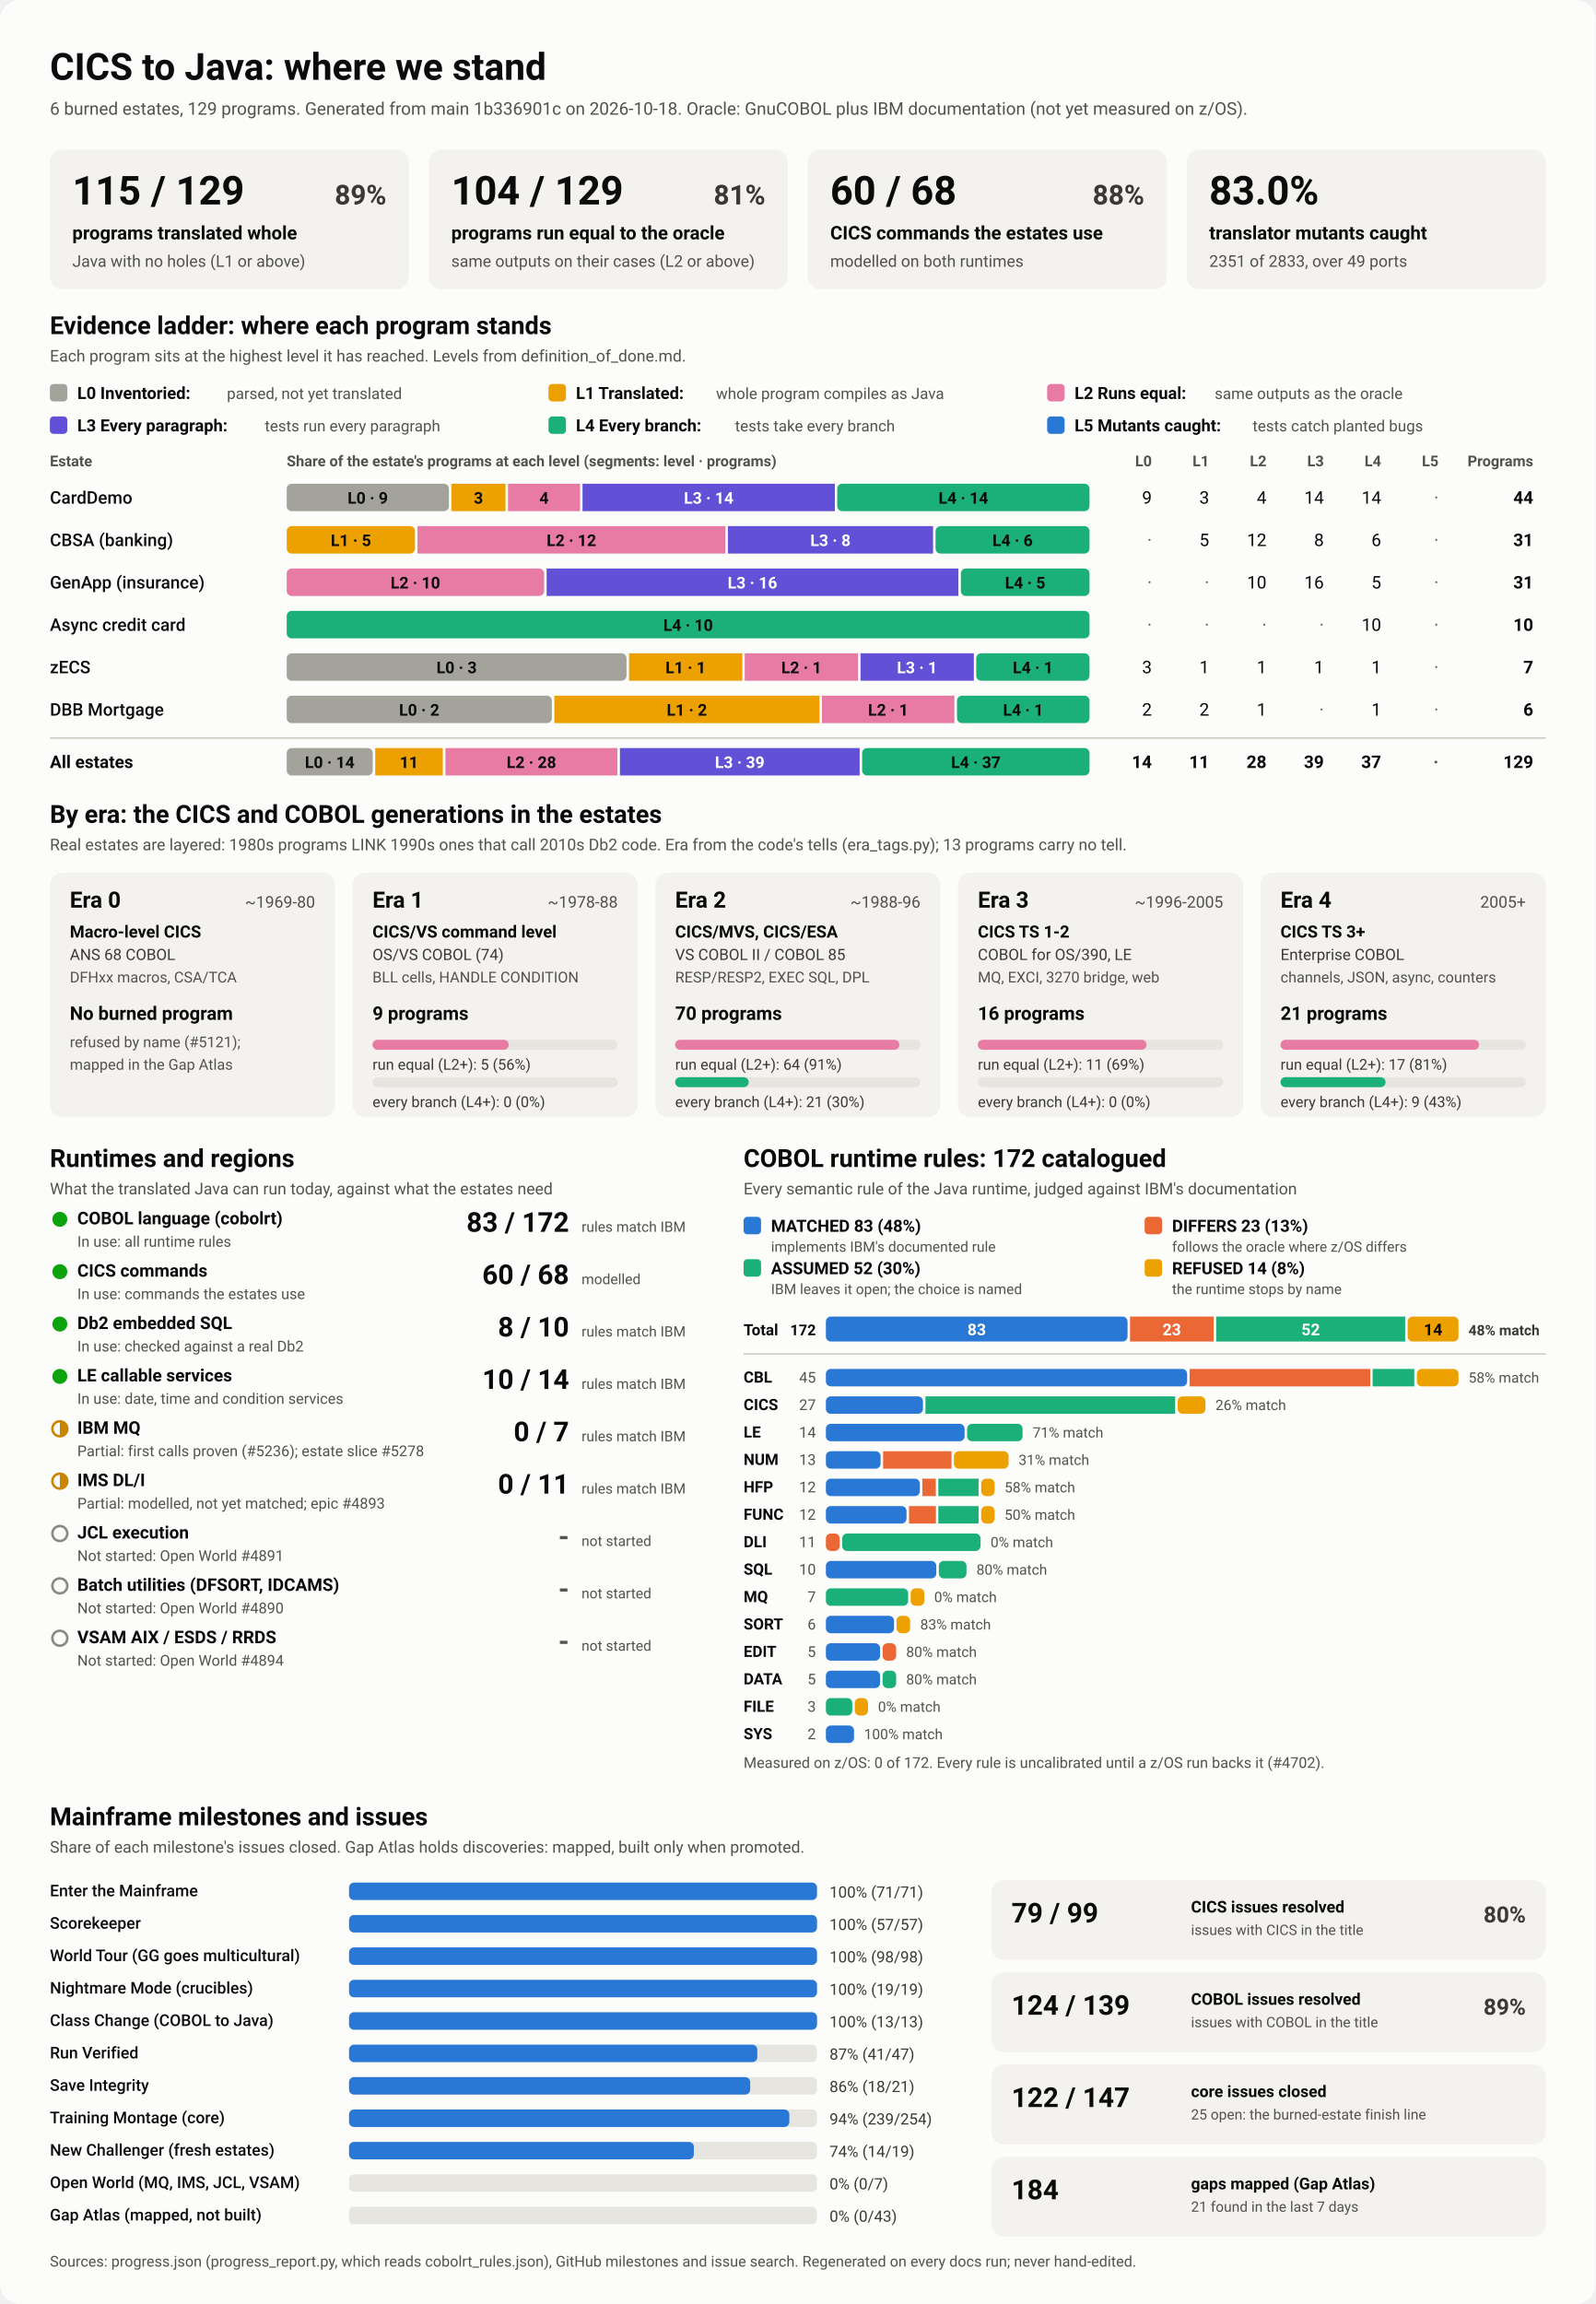
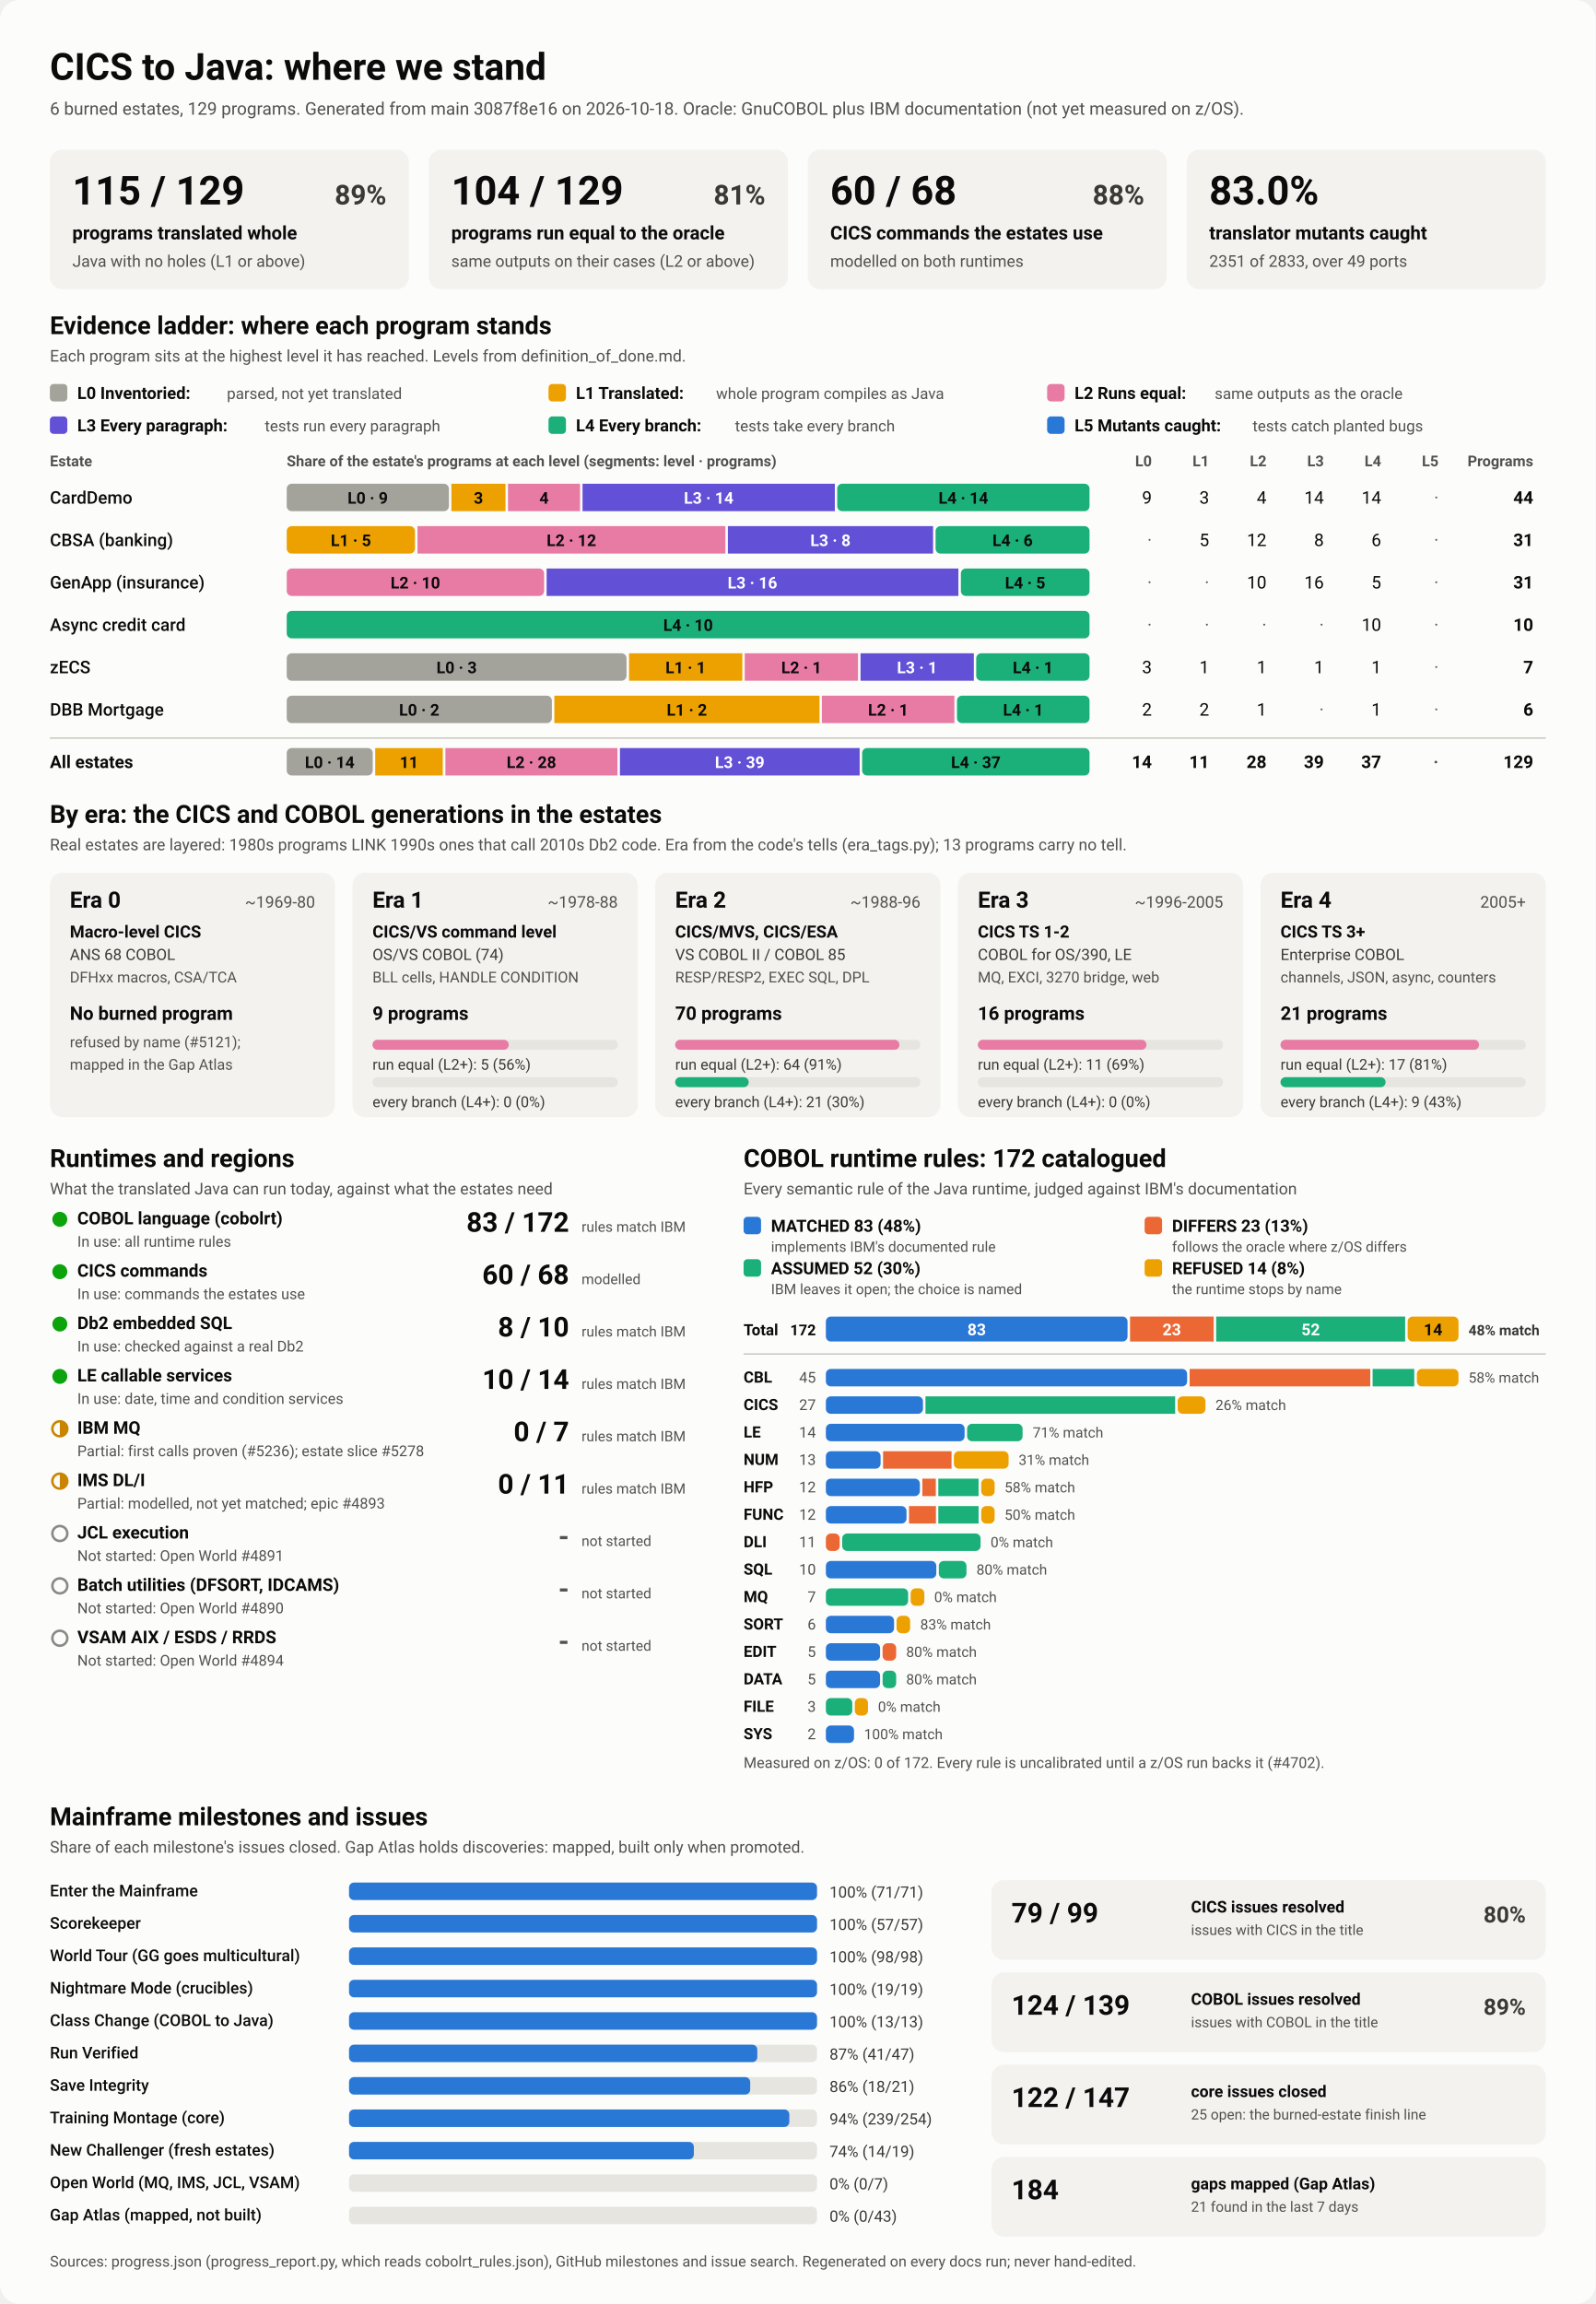
<svg xmlns="http://www.w3.org/2000/svg" viewBox="0 0 1280 1848" width="1280" height="1848" role="img" aria-labelledby="ttl">
  <style>
    svg { font-family: system-ui, -apple-system, 'Segoe UI', Roboto, Helvetica, Arial, sans-serif; }
    .bg { fill: #fcfcfb; }
    .card { fill: #f3f2ef; }
    .track { fill: #e6e5e0; }
    .rule { stroke: #c3c2b7; stroke-width: 1; }
    .t1 { fill: #0b0b0b; } .t2 { fill: #3a3936; } .t3 { fill: #52514e; }
    .on-dark { fill: #ffffff; } .on-light { fill: #0b0b0b; }
    .lv0 { fill: #a3a29b; } .lv1 { fill: #eda100; } .lv2 { fill: #e87ba4; } .lv3 { fill: #6250d6; } .lv4 { fill: #1baf7a; } .lv5 { fill: #2a78d6; } 
    .s0 { fill: #2a78d6; } .s1 { fill: #eb6834; } .s2 { fill: #1baf7a; } .s3 { fill: #eda100; } 
    .prog { fill: #2a78d6; }
    .st-good { fill: #0ca30c; } .st-warn { fill: none; stroke: #c98500; stroke-width: 2; }
    .st-warn-fill { fill: #c98500; } .st-none { fill: none; stroke: #8a8984; stroke-width: 2; }
    @media (prefers-color-scheme: dark) {
      .bg { fill: #1a1a19; } .card { fill: #242422; } .track { fill: #383835; } .rule { stroke: #52514e; }
      .t1 { fill: #f0efec; } .t2 { fill: #dddcd6; } .t3 { fill: #c3c2b7; }
      .on-light { fill: #0b0b0b; } .prog { fill: #3987e5; }
      .lv0 { fill: #6b6a64; } .lv1 { fill: #c98500; } .lv2 { fill: #d55181; } .lv3 { fill: #9085e9; } .lv4 { fill: #199e70; } .lv5 { fill: #3987e5; } 
      .s0 { fill: #3987e5; } .s1 { fill: #d95926; } .s2 { fill: #199e70; } .s3 { fill: #c98500; } 
    }
  </style>
  <rect class="bg" width="1280" height="1848" rx="16" />
  <text x="40.0" y="64.0" class="t1" font-size="30" font-weight="700" text-anchor="start">CICS to Java: where we stand</text>
-   <text x="40.0" y="92.0" class="t3" font-size="14" font-weight="400" text-anchor="start">6 burned estates, 129 programs. Generated from main 1b336901c on 2026-10-18. Oracle: GnuCOBOL plus IBM documentation (not yet measured on z/OS).</text>
+   <text x="40.0" y="92.0" class="t3" font-size="14" font-weight="400" text-anchor="start">6 burned estates, 129 programs. Generated from main 3087f8e16 on 2026-10-18. Oracle: GnuCOBOL plus IBM documentation (not yet measured on z/OS).</text>
  <rect x="40.0" y="120.0" width="288.0" height="112.0" rx="10" class="card" />
  <text x="58.0" y="164.0" class="t1" font-size="32" font-weight="700" text-anchor="start">115 / 129</text>
  <text x="310.0" y="164.0" class="t2" font-size="22" font-weight="600" text-anchor="end">89%</text>
  <text x="58.0" y="192.0" class="t1" font-size="15" font-weight="600" text-anchor="start">programs translated whole</text>
  <text x="58.0" y="214.0" class="t3" font-size="13" font-weight="400" text-anchor="start">Java with no holes (L1 or above)</text>
  <rect x="344.0" y="120.0" width="288.0" height="112.0" rx="10" class="card" />
  <text x="362.0" y="164.0" class="t1" font-size="32" font-weight="700" text-anchor="start">104 / 129</text>
  <text x="614.0" y="164.0" class="t2" font-size="22" font-weight="600" text-anchor="end">81%</text>
  <text x="362.0" y="192.0" class="t1" font-size="15" font-weight="600" text-anchor="start">programs run equal to the oracle</text>
  <text x="362.0" y="214.0" class="t3" font-size="13" font-weight="400" text-anchor="start">same outputs on their cases (L2 or above)</text>
  <rect x="648.0" y="120.0" width="288.0" height="112.0" rx="10" class="card" />
  <text x="666.0" y="164.0" class="t1" font-size="32" font-weight="700" text-anchor="start">60 / 68</text>
  <text x="918.0" y="164.0" class="t2" font-size="22" font-weight="600" text-anchor="end">88%</text>
  <text x="666.0" y="192.0" class="t1" font-size="15" font-weight="600" text-anchor="start">CICS commands the estates use</text>
  <text x="666.0" y="214.0" class="t3" font-size="13" font-weight="400" text-anchor="start">modelled on both runtimes</text>
  <rect x="952.0" y="120.0" width="288.0" height="112.0" rx="10" class="card" />
  <text x="970.0" y="164.0" class="t1" font-size="32" font-weight="700" text-anchor="start">83.0%</text>
  <text x="970.0" y="192.0" class="t1" font-size="15" font-weight="600" text-anchor="start">translator mutants caught</text>
  <text x="970.0" y="214.0" class="t3" font-size="13" font-weight="400" text-anchor="start">2351 of 2833, over 49 ports</text>
  <text x="40.0" y="268.0" class="t1" font-size="20" font-weight="700" text-anchor="start">Evidence ladder: where each program stands</text>
  <text x="40.0" y="290.0" class="t3" font-size="13" font-weight="400" text-anchor="start">Each program sits at the highest level it has reached. Levels from definition_of_done.md.</text>
  <rect x="40.0" y="308.0" width="14.0" height="14.0" rx="3" class="lv0" />
  <text x="62.0" y="320.0" class="t1" font-size="13.5" font-weight="600" text-anchor="start">L0 Inventoried:</text>
  <text x="182.0" y="320.0" class="t3" font-size="12.5" font-weight="400" text-anchor="start">parsed, not yet translated</text>
  <rect x="440.0" y="308.0" width="14.0" height="14.0" rx="3" class="lv1" />
  <text x="462.0" y="320.0" class="t1" font-size="13.5" font-weight="600" text-anchor="start">L1 Translated:</text>
  <text x="574.4" y="320.0" class="t3" font-size="12.5" font-weight="400" text-anchor="start">whole program compiles as Java</text>
  <rect x="840.0" y="308.0" width="14.0" height="14.0" rx="3" class="lv2" />
  <text x="862.0" y="320.0" class="t1" font-size="13.5" font-weight="600" text-anchor="start">L2 Runs equal:</text>
  <text x="974.4" y="320.0" class="t3" font-size="12.5" font-weight="400" text-anchor="start">same outputs as the oracle</text>
  <rect x="40.0" y="334.0" width="14.0" height="14.0" rx="3" class="lv3" />
  <text x="62.0" y="346.0" class="t1" font-size="13.5" font-weight="600" text-anchor="start">L3 Every paragraph:</text>
  <text x="212.4" y="346.0" class="t3" font-size="12.5" font-weight="400" text-anchor="start">tests run every paragraph</text>
  <rect x="440.0" y="334.0" width="14.0" height="14.0" rx="3" class="lv4" />
  <text x="462.0" y="346.0" class="t1" font-size="13.5" font-weight="600" text-anchor="start">L4 Every branch:</text>
  <text x="589.6" y="346.0" class="t3" font-size="12.5" font-weight="400" text-anchor="start">tests take every branch</text>
  <rect x="840.0" y="334.0" width="14.0" height="14.0" rx="3" class="lv5" />
  <text x="862.0" y="346.0" class="t1" font-size="13.5" font-weight="600" text-anchor="start">L5 Mutants caught:</text>
  <text x="1004.8" y="346.0" class="t3" font-size="12.5" font-weight="400" text-anchor="start">tests catch planted bugs</text>
  <text x="40.0" y="374.0" class="t3" font-size="12" font-weight="600" text-anchor="start">Estate</text>
  <text x="230.0" y="374.0" class="t3" font-size="12" font-weight="600" text-anchor="start">Share of the estate's programs at each level (segments: level · programs)</text>
  <text x="924.0" y="374.0" class="t3" font-size="12" font-weight="600" text-anchor="end">L0</text>
  <text x="970.0" y="374.0" class="t3" font-size="12" font-weight="600" text-anchor="end">L1</text>
  <text x="1016.0" y="374.0" class="t3" font-size="12" font-weight="600" text-anchor="end">L2</text>
  <text x="1062.0" y="374.0" class="t3" font-size="12" font-weight="600" text-anchor="end">L3</text>
  <text x="1108.0" y="374.0" class="t3" font-size="12" font-weight="600" text-anchor="end">L4</text>
  <text x="1154.0" y="374.0" class="t3" font-size="12" font-weight="600" text-anchor="end">L5</text>
  <text x="1230.0" y="374.0" class="t3" font-size="12" font-weight="600" text-anchor="end">Programs</text>
  <text x="40.0" y="404.0" class="t1" font-size="14" font-weight="500" text-anchor="start">CardDemo</text>
  <rect x="230.0" y="388.0" width="130.1" height="22.0" rx="4" class="lv0" />
  <text x="295.0" y="404.0" class="on-light" font-size="13" font-weight="600" text-anchor="middle">L0 · 9</text>
  <rect x="362.1" y="388.0" width="43.4" height="22.0" rx="0" class="lv1" />
  <text x="383.8" y="404.0" class="on-light" font-size="13" font-weight="600" text-anchor="middle">3</text>
  <rect x="407.5" y="388.0" width="57.8" height="22.0" rx="0" class="lv2" />
  <text x="436.4" y="404.0" class="on-light" font-size="13" font-weight="600" text-anchor="middle">4</text>
  <rect x="467.3" y="388.0" width="202.4" height="22.0" rx="0" class="lv3" />
  <text x="568.5" y="404.0" class="on-dark" font-size="13" font-weight="600" text-anchor="middle">L3 · 14</text>
  <rect x="671.6" y="388.0" width="202.4" height="22.0" rx="4" class="lv4" />
  <text x="772.8" y="404.0" class="on-light" font-size="13" font-weight="600" text-anchor="middle">L4 · 14</text>
  <text x="924.0" y="404.0" class="t1" font-size="14" font-weight="400" text-anchor="end">9</text>
  <text x="970.0" y="404.0" class="t1" font-size="14" font-weight="400" text-anchor="end">3</text>
  <text x="1016.0" y="404.0" class="t1" font-size="14" font-weight="400" text-anchor="end">4</text>
  <text x="1062.0" y="404.0" class="t1" font-size="14" font-weight="400" text-anchor="end">14</text>
  <text x="1108.0" y="404.0" class="t1" font-size="14" font-weight="400" text-anchor="end">14</text>
  <text x="1154.0" y="404.0" class="t3" font-size="14" font-weight="400" text-anchor="end">·</text>
  <text x="1230.0" y="404.0" class="t1" font-size="14" font-weight="700" text-anchor="end">44</text>
  <text x="40.0" y="438.0" class="t1" font-size="14" font-weight="500" text-anchor="start">CBSA (banking)</text>
  <rect x="230.0" y="422.0" width="102.9" height="22.0" rx="4" class="lv1" />
  <text x="281.5" y="438.0" class="on-light" font-size="13" font-weight="600" text-anchor="middle">L1 · 5</text>
  <rect x="334.9" y="422.0" width="247.0" height="22.0" rx="0" class="lv2" />
  <text x="458.4" y="438.0" class="on-light" font-size="13" font-weight="600" text-anchor="middle">L2 · 12</text>
  <rect x="583.9" y="422.0" width="164.6" height="22.0" rx="0" class="lv3" />
  <text x="666.2" y="438.0" class="on-dark" font-size="13" font-weight="600" text-anchor="middle">L3 · 8</text>
  <rect x="750.5" y="422.0" width="123.5" height="22.0" rx="4" class="lv4" />
  <text x="812.3" y="438.0" class="on-light" font-size="13" font-weight="600" text-anchor="middle">L4 · 6</text>
  <text x="924.0" y="438.0" class="t3" font-size="14" font-weight="400" text-anchor="end">·</text>
  <text x="970.0" y="438.0" class="t1" font-size="14" font-weight="400" text-anchor="end">5</text>
  <text x="1016.0" y="438.0" class="t1" font-size="14" font-weight="400" text-anchor="end">12</text>
  <text x="1062.0" y="438.0" class="t1" font-size="14" font-weight="400" text-anchor="end">8</text>
  <text x="1108.0" y="438.0" class="t1" font-size="14" font-weight="400" text-anchor="end">6</text>
  <text x="1154.0" y="438.0" class="t3" font-size="14" font-weight="400" text-anchor="end">·</text>
  <text x="1230.0" y="438.0" class="t1" font-size="14" font-weight="700" text-anchor="end">31</text>
  <text x="40.0" y="472.0" class="t1" font-size="14" font-weight="500" text-anchor="start">GenApp (insurance)</text>
  <rect x="230.0" y="456.0" width="206.5" height="22.0" rx="4" class="lv2" />
  <text x="333.2" y="472.0" class="on-light" font-size="13" font-weight="600" text-anchor="middle">L2 · 10</text>
  <rect x="438.5" y="456.0" width="330.3" height="22.0" rx="0" class="lv3" />
  <text x="603.6" y="472.0" class="on-dark" font-size="13" font-weight="600" text-anchor="middle">L3 · 16</text>
  <rect x="770.8" y="456.0" width="103.2" height="22.0" rx="4" class="lv4" />
  <text x="822.4" y="472.0" class="on-light" font-size="13" font-weight="600" text-anchor="middle">L4 · 5</text>
  <text x="924.0" y="472.0" class="t3" font-size="14" font-weight="400" text-anchor="end">·</text>
  <text x="970.0" y="472.0" class="t3" font-size="14" font-weight="400" text-anchor="end">·</text>
  <text x="1016.0" y="472.0" class="t1" font-size="14" font-weight="400" text-anchor="end">10</text>
  <text x="1062.0" y="472.0" class="t1" font-size="14" font-weight="400" text-anchor="end">16</text>
  <text x="1108.0" y="472.0" class="t1" font-size="14" font-weight="400" text-anchor="end">5</text>
  <text x="1154.0" y="472.0" class="t3" font-size="14" font-weight="400" text-anchor="end">·</text>
  <text x="1230.0" y="472.0" class="t1" font-size="14" font-weight="700" text-anchor="end">31</text>
  <text x="40.0" y="506.0" class="t1" font-size="14" font-weight="500" text-anchor="start">Async credit card</text>
  <rect x="230.0" y="490.0" width="644.0" height="22.0" rx="4" class="lv4" />
  <text x="552.0" y="506.0" class="on-light" font-size="13" font-weight="600" text-anchor="middle">L4 · 10</text>
  <text x="924.0" y="506.0" class="t3" font-size="14" font-weight="400" text-anchor="end">·</text>
  <text x="970.0" y="506.0" class="t3" font-size="14" font-weight="400" text-anchor="end">·</text>
  <text x="1016.0" y="506.0" class="t3" font-size="14" font-weight="400" text-anchor="end">·</text>
  <text x="1062.0" y="506.0" class="t3" font-size="14" font-weight="400" text-anchor="end">·</text>
  <text x="1108.0" y="506.0" class="t1" font-size="14" font-weight="400" text-anchor="end">10</text>
  <text x="1154.0" y="506.0" class="t3" font-size="14" font-weight="400" text-anchor="end">·</text>
  <text x="1230.0" y="506.0" class="t1" font-size="14" font-weight="700" text-anchor="end">10</text>
  <text x="40.0" y="540.0" class="t1" font-size="14" font-weight="500" text-anchor="start">zECS</text>
  <rect x="230.0" y="524.0" width="272.6" height="22.0" rx="4" class="lv0" />
  <text x="366.3" y="540.0" class="on-light" font-size="13" font-weight="600" text-anchor="middle">L0 · 3</text>
  <rect x="504.6" y="524.0" width="90.9" height="22.0" rx="0" class="lv1" />
  <text x="550.0" y="540.0" class="on-light" font-size="13" font-weight="600" text-anchor="middle">L1 · 1</text>
  <rect x="597.4" y="524.0" width="90.9" height="22.0" rx="0" class="lv2" />
  <text x="642.9" y="540.0" class="on-light" font-size="13" font-weight="600" text-anchor="middle">L2 · 1</text>
  <rect x="690.3" y="524.0" width="90.9" height="22.0" rx="0" class="lv3" />
  <text x="735.7" y="540.0" class="on-dark" font-size="13" font-weight="600" text-anchor="middle">L3 · 1</text>
  <rect x="783.1" y="524.0" width="90.9" height="22.0" rx="4" class="lv4" />
  <text x="828.6" y="540.0" class="on-light" font-size="13" font-weight="600" text-anchor="middle">L4 · 1</text>
  <text x="924.0" y="540.0" class="t1" font-size="14" font-weight="400" text-anchor="end">3</text>
  <text x="970.0" y="540.0" class="t1" font-size="14" font-weight="400" text-anchor="end">1</text>
  <text x="1016.0" y="540.0" class="t1" font-size="14" font-weight="400" text-anchor="end">1</text>
  <text x="1062.0" y="540.0" class="t1" font-size="14" font-weight="400" text-anchor="end">1</text>
  <text x="1108.0" y="540.0" class="t1" font-size="14" font-weight="400" text-anchor="end">1</text>
  <text x="1154.0" y="540.0" class="t3" font-size="14" font-weight="400" text-anchor="end">·</text>
  <text x="1230.0" y="540.0" class="t1" font-size="14" font-weight="700" text-anchor="end">7</text>
  <text x="40.0" y="574.0" class="t1" font-size="14" font-weight="500" text-anchor="start">DBB Mortgage</text>
  <rect x="230.0" y="558.0" width="212.7" height="22.0" rx="4" class="lv0" />
  <text x="336.3" y="574.0" class="on-light" font-size="13" font-weight="600" text-anchor="middle">L0 · 2</text>
  <rect x="444.7" y="558.0" width="212.7" height="22.0" rx="0" class="lv1" />
  <text x="551.0" y="574.0" class="on-light" font-size="13" font-weight="600" text-anchor="middle">L1 · 2</text>
  <rect x="659.3" y="558.0" width="106.3" height="22.0" rx="0" class="lv2" />
  <text x="712.5" y="574.0" class="on-light" font-size="13" font-weight="600" text-anchor="middle">L2 · 1</text>
  <rect x="767.7" y="558.0" width="106.3" height="22.0" rx="4" class="lv4" />
  <text x="820.8" y="574.0" class="on-light" font-size="13" font-weight="600" text-anchor="middle">L4 · 1</text>
  <text x="924.0" y="574.0" class="t1" font-size="14" font-weight="400" text-anchor="end">2</text>
  <text x="970.0" y="574.0" class="t1" font-size="14" font-weight="400" text-anchor="end">2</text>
  <text x="1016.0" y="574.0" class="t1" font-size="14" font-weight="400" text-anchor="end">1</text>
  <text x="1062.0" y="574.0" class="t3" font-size="14" font-weight="400" text-anchor="end">·</text>
  <text x="1108.0" y="574.0" class="t1" font-size="14" font-weight="400" text-anchor="end">1</text>
  <text x="1154.0" y="574.0" class="t3" font-size="14" font-weight="400" text-anchor="end">·</text>
  <text x="1230.0" y="574.0" class="t1" font-size="14" font-weight="700" text-anchor="end">6</text>
  <line x1="40" x2="1240" y1="592" y2="592" class="rule" />
  <text x="40.0" y="616.0" class="t1" font-size="14" font-weight="700" text-anchor="start">All estates</text>
  <rect x="230.0" y="600.0" width="69.0" height="22.0" rx="4" class="lv0" />
  <text x="264.5" y="616.0" class="on-light" font-size="13" font-weight="600" text-anchor="middle">L0 · 14</text>
  <rect x="301.0" y="600.0" width="54.2" height="22.0" rx="0" class="lv1" />
  <text x="328.1" y="616.0" class="on-light" font-size="13" font-weight="600" text-anchor="middle">11</text>
  <rect x="357.3" y="600.0" width="138.0" height="22.0" rx="0" class="lv2" />
  <text x="426.3" y="616.0" class="on-light" font-size="13" font-weight="600" text-anchor="middle">L2 · 28</text>
  <rect x="497.3" y="600.0" width="192.3" height="22.0" rx="0" class="lv3" />
  <text x="593.4" y="616.0" class="on-dark" font-size="13" font-weight="600" text-anchor="middle">L3 · 39</text>
  <rect x="691.6" y="600.0" width="182.4" height="22.0" rx="4" class="lv4" />
  <text x="782.8" y="616.0" class="on-light" font-size="13" font-weight="600" text-anchor="middle">L4 · 37</text>
  <text x="924.0" y="616.0" class="t1" font-size="14" font-weight="700" text-anchor="end">14</text>
  <text x="970.0" y="616.0" class="t1" font-size="14" font-weight="700" text-anchor="end">11</text>
  <text x="1016.0" y="616.0" class="t1" font-size="14" font-weight="700" text-anchor="end">28</text>
  <text x="1062.0" y="616.0" class="t1" font-size="14" font-weight="700" text-anchor="end">39</text>
  <text x="1108.0" y="616.0" class="t1" font-size="14" font-weight="700" text-anchor="end">37</text>
  <text x="1154.0" y="616.0" class="t3" font-size="14" font-weight="700" text-anchor="end">·</text>
  <text x="1230.0" y="616.0" class="t1" font-size="14" font-weight="700" text-anchor="end">129</text>
  <text x="40.0" y="660.0" class="t1" font-size="20" font-weight="700" text-anchor="start">By era: the CICS and COBOL generations in the estates</text>
  <text x="40.0" y="682.0" class="t3" font-size="13" font-weight="400" text-anchor="start">Real estates are layered: 1980s programs LINK 1990s ones that call 2010s Db2 code. Era from the code's tells (era_tags.py); 13 programs carry no tell.</text>
  <rect x="40.0" y="700.0" width="228.8" height="196.0" rx="10" class="card" />
  <text x="56.0" y="728.0" class="t1" font-size="18" font-weight="700" text-anchor="start">Era 0</text>
  <text x="252.8" y="728.0" class="t3" font-size="13" font-weight="400" text-anchor="end">~1969-80</text>
  <text x="56.0" y="752.0" class="t1" font-size="13.5" font-weight="600" text-anchor="start">Macro-level CICS</text>
  <text x="56.0" y="770.0" class="t2" font-size="12.5" font-weight="400" text-anchor="start">ANS 68 COBOL</text>
  <text x="56.0" y="788.0" class="t3" font-size="12" font-weight="400" text-anchor="start">DFHxx macros, CSA/TCA</text>
  <text x="56.0" y="818.0" class="t1" font-size="15" font-weight="700" text-anchor="start">No burned program</text>
  <text x="56.0" y="840.0" class="t3" font-size="12" font-weight="400" text-anchor="start">refused by name (#5121);</text>
  <text x="56.0" y="858.0" class="t3" font-size="12" font-weight="400" text-anchor="start">mapped in the Gap Atlas</text>
  <rect x="282.8" y="700.0" width="228.8" height="196.0" rx="10" class="card" />
  <text x="298.8" y="728.0" class="t1" font-size="18" font-weight="700" text-anchor="start">Era 1</text>
  <text x="495.6" y="728.0" class="t3" font-size="13" font-weight="400" text-anchor="end">~1978-88</text>
  <text x="298.8" y="752.0" class="t1" font-size="13.5" font-weight="600" text-anchor="start">CICS/VS command level</text>
  <text x="298.8" y="770.0" class="t2" font-size="12.5" font-weight="400" text-anchor="start">OS/VS COBOL (74)</text>
  <text x="298.8" y="788.0" class="t3" font-size="12" font-weight="400" text-anchor="start">BLL cells, HANDLE CONDITION</text>
  <text x="298.8" y="818.0" class="t1" font-size="15" font-weight="700" text-anchor="start">9 programs</text>
  <rect x="298.8" y="834.0" width="196.8" height="8.0" rx="4" class="track" />
  <rect x="298.8" y="834.0" width="109.3" height="8.0" rx="4" class="lv2" />
  <text x="298.8" y="858.0" class="t2" font-size="12" font-weight="400" text-anchor="start">run equal (L2+): 5 (56%)</text>
  <rect x="298.8" y="864.0" width="196.8" height="8.0" rx="4" class="track" />
  <text x="298.8" y="888.0" class="t2" font-size="12" font-weight="400" text-anchor="start">every branch (L4+): 0 (0%)</text>
  <rect x="525.6" y="700.0" width="228.8" height="196.0" rx="10" class="card" />
  <text x="541.6" y="728.0" class="t1" font-size="18" font-weight="700" text-anchor="start">Era 2</text>
  <text x="738.4" y="728.0" class="t3" font-size="13" font-weight="400" text-anchor="end">~1988-96</text>
  <text x="541.6" y="752.0" class="t1" font-size="13.5" font-weight="600" text-anchor="start">CICS/MVS, CICS/ESA</text>
  <text x="541.6" y="770.0" class="t2" font-size="12.5" font-weight="400" text-anchor="start">VS COBOL II / COBOL 85</text>
  <text x="541.6" y="788.0" class="t3" font-size="12" font-weight="400" text-anchor="start">RESP/RESP2, EXEC SQL, DPL</text>
  <text x="541.6" y="818.0" class="t1" font-size="15" font-weight="700" text-anchor="start">70 programs</text>
  <rect x="541.6" y="834.0" width="196.8" height="8.0" rx="4" class="track" />
  <rect x="541.6" y="834.0" width="179.9" height="8.0" rx="4" class="lv2" />
  <text x="541.6" y="858.0" class="t2" font-size="12" font-weight="400" text-anchor="start">run equal (L2+): 64 (91%)</text>
  <rect x="541.6" y="864.0" width="196.8" height="8.0" rx="4" class="track" />
  <rect x="541.6" y="864.0" width="59.0" height="8.0" rx="4" class="lv4" />
  <text x="541.6" y="888.0" class="t2" font-size="12" font-weight="400" text-anchor="start">every branch (L4+): 21 (30%)</text>
  <rect x="768.4" y="700.0" width="228.8" height="196.0" rx="10" class="card" />
  <text x="784.4" y="728.0" class="t1" font-size="18" font-weight="700" text-anchor="start">Era 3</text>
  <text x="981.2" y="728.0" class="t3" font-size="13" font-weight="400" text-anchor="end">~1996-2005</text>
  <text x="784.4" y="752.0" class="t1" font-size="13.5" font-weight="600" text-anchor="start">CICS TS 1-2</text>
  <text x="784.4" y="770.0" class="t2" font-size="12.5" font-weight="400" text-anchor="start">COBOL for OS/390, LE</text>
  <text x="784.4" y="788.0" class="t3" font-size="12" font-weight="400" text-anchor="start">MQ, EXCI, 3270 bridge, web</text>
  <text x="784.4" y="818.0" class="t1" font-size="15" font-weight="700" text-anchor="start">16 programs</text>
  <rect x="784.4" y="834.0" width="196.8" height="8.0" rx="4" class="track" />
  <rect x="784.4" y="834.0" width="135.3" height="8.0" rx="4" class="lv2" />
  <text x="784.4" y="858.0" class="t2" font-size="12" font-weight="400" text-anchor="start">run equal (L2+): 11 (69%)</text>
  <rect x="784.4" y="864.0" width="196.8" height="8.0" rx="4" class="track" />
  <text x="784.4" y="888.0" class="t2" font-size="12" font-weight="400" text-anchor="start">every branch (L4+): 0 (0%)</text>
  <rect x="1011.2" y="700.0" width="228.8" height="196.0" rx="10" class="card" />
  <text x="1027.2" y="728.0" class="t1" font-size="18" font-weight="700" text-anchor="start">Era 4</text>
  <text x="1224.0" y="728.0" class="t3" font-size="13" font-weight="400" text-anchor="end">2005+</text>
  <text x="1027.2" y="752.0" class="t1" font-size="13.5" font-weight="600" text-anchor="start">CICS TS 3+</text>
  <text x="1027.2" y="770.0" class="t2" font-size="12.5" font-weight="400" text-anchor="start">Enterprise COBOL</text>
  <text x="1027.2" y="788.0" class="t3" font-size="12" font-weight="400" text-anchor="start">channels, JSON, async, counters</text>
  <text x="1027.2" y="818.0" class="t1" font-size="15" font-weight="700" text-anchor="start">21 programs</text>
  <rect x="1027.2" y="834.0" width="196.8" height="8.0" rx="4" class="track" />
  <rect x="1027.2" y="834.0" width="159.3" height="8.0" rx="4" class="lv2" />
  <text x="1027.2" y="858.0" class="t2" font-size="12" font-weight="400" text-anchor="start">run equal (L2+): 17 (81%)</text>
  <rect x="1027.2" y="864.0" width="196.8" height="8.0" rx="4" class="track" />
  <rect x="1027.2" y="864.0" width="84.3" height="8.0" rx="4" class="lv4" />
  <text x="1027.2" y="888.0" class="t2" font-size="12" font-weight="400" text-anchor="start">every branch (L4+): 9 (43%)</text>
  <text x="40.0" y="936.0" class="t1" font-size="20" font-weight="700" text-anchor="start">Runtimes and regions</text>
  <text x="40.0" y="958.0" class="t3" font-size="13" font-weight="400" text-anchor="start">What the translated Java can run today, against what the estates need</text>
  <circle cx="48" cy="978" r="6" class="st-good" />
  <text x="62.0" y="982.0" class="t1" font-size="14" font-weight="600" text-anchor="start">COBOL language (cobolrt)</text>
  <text x="62.0" y="1000.0" class="t3" font-size="12" font-weight="400" text-anchor="start">In use: all runtime rules</text>
  <text x="456.5" y="988.0" class="t1" font-size="22" font-weight="700" text-anchor="end">83 / 172</text>
  <text x="466.5" y="988.0" class="t3" font-size="11.5" font-weight="400" text-anchor="start">rules match IBM</text>
  <circle cx="48" cy="1020" r="6" class="st-good" />
  <text x="62.0" y="1024.0" class="t1" font-size="14" font-weight="600" text-anchor="start">CICS commands</text>
  <text x="62.0" y="1042.0" class="t3" font-size="12" font-weight="400" text-anchor="start">In use: commands the estates use</text>
  <text x="456.5" y="1030.0" class="t1" font-size="22" font-weight="700" text-anchor="end">60 / 68</text>
  <text x="466.5" y="1030.0" class="t3" font-size="11.5" font-weight="400" text-anchor="start">modelled</text>
  <circle cx="48" cy="1062" r="6" class="st-good" />
  <text x="62.0" y="1066.0" class="t1" font-size="14" font-weight="600" text-anchor="start">Db2 embedded SQL</text>
  <text x="62.0" y="1084.0" class="t3" font-size="12" font-weight="400" text-anchor="start">In use: checked against a real Db2</text>
  <text x="456.5" y="1072.0" class="t1" font-size="22" font-weight="700" text-anchor="end">8 / 10</text>
  <text x="466.5" y="1072.0" class="t3" font-size="11.5" font-weight="400" text-anchor="start">rules match IBM</text>
  <circle cx="48" cy="1104" r="6" class="st-good" />
  <text x="62.0" y="1108.0" class="t1" font-size="14" font-weight="600" text-anchor="start">LE callable services</text>
  <text x="62.0" y="1126.0" class="t3" font-size="12" font-weight="400" text-anchor="start">In use: date, time and condition services</text>
  <text x="456.5" y="1114.0" class="t1" font-size="22" font-weight="700" text-anchor="end">10 / 14</text>
  <text x="466.5" y="1114.0" class="t3" font-size="11.5" font-weight="400" text-anchor="start">rules match IBM</text>
  <circle cx="48" cy="1146" r="6" class="st-warn" />
  <path d="M 48 1140 A 6 6 0 0 1 48 1152 Z" class="st-warn-fill" />
  <text x="62.0" y="1150.0" class="t1" font-size="14" font-weight="600" text-anchor="start">IBM MQ</text>
  <text x="62.0" y="1168.0" class="t3" font-size="12" font-weight="400" text-anchor="start">Partial: first calls proven (#5236); estate slice #5278</text>
  <text x="456.5" y="1156.0" class="t1" font-size="22" font-weight="700" text-anchor="end">0 / 7</text>
  <text x="466.5" y="1156.0" class="t3" font-size="11.5" font-weight="400" text-anchor="start">rules match IBM</text>
  <circle cx="48" cy="1188" r="6" class="st-warn" />
  <path d="M 48 1182 A 6 6 0 0 1 48 1194 Z" class="st-warn-fill" />
  <text x="62.0" y="1192.0" class="t1" font-size="14" font-weight="600" text-anchor="start">IMS DL/I</text>
  <text x="62.0" y="1210.0" class="t3" font-size="12" font-weight="400" text-anchor="start">Partial: modelled, not yet matched; epic #4893</text>
  <text x="456.5" y="1198.0" class="t1" font-size="22" font-weight="700" text-anchor="end">0 / 11</text>
  <text x="466.5" y="1198.0" class="t3" font-size="11.5" font-weight="400" text-anchor="start">rules match IBM</text>
  <circle cx="48" cy="1230" r="6" class="st-none" />
  <text x="62.0" y="1234.0" class="t1" font-size="14" font-weight="600" text-anchor="start">JCL execution</text>
  <text x="62.0" y="1252.0" class="t3" font-size="12" font-weight="400" text-anchor="start">Not started: Open World #4891</text>
  <text x="456.5" y="1240.0" class="t3" font-size="22" font-weight="700" text-anchor="end">-</text>
  <text x="466.5" y="1240.0" class="t3" font-size="11.5" font-weight="400" text-anchor="start">not started</text>
  <circle cx="48" cy="1272" r="6" class="st-none" />
  <text x="62.0" y="1276.0" class="t1" font-size="14" font-weight="600" text-anchor="start">Batch utilities (DFSORT, IDCAMS)</text>
  <text x="62.0" y="1294.0" class="t3" font-size="12" font-weight="400" text-anchor="start">Not started: Open World #4890</text>
  <text x="456.5" y="1282.0" class="t3" font-size="22" font-weight="700" text-anchor="end">-</text>
  <text x="466.5" y="1282.0" class="t3" font-size="11.5" font-weight="400" text-anchor="start">not started</text>
  <circle cx="48" cy="1314" r="6" class="st-none" />
  <text x="62.0" y="1318.0" class="t1" font-size="14" font-weight="600" text-anchor="start">VSAM AIX / ESDS / RRDS</text>
  <text x="62.0" y="1336.0" class="t3" font-size="12" font-weight="400" text-anchor="start">Not started: Open World #4894</text>
  <text x="456.5" y="1324.0" class="t3" font-size="22" font-weight="700" text-anchor="end">-</text>
  <text x="466.5" y="1324.0" class="t3" font-size="11.5" font-weight="400" text-anchor="start">not started</text>
  <text x="596.5" y="936.0" class="t1" font-size="20" font-weight="700" text-anchor="start">COBOL runtime rules: 172 catalogued</text>
  <text x="596.5" y="958.0" class="t3" font-size="13" font-weight="400" text-anchor="start">Every semantic rule of the Java runtime, judged against IBM's documentation</text>
  <rect x="596.5" y="976.0" width="14.0" height="14.0" rx="3" class="s0" />
  <text x="618.5" y="988.0" class="t1" font-size="13.5" font-weight="600" text-anchor="start">MATCHED  83 (48%)</text>
  <text x="618.5" y="1004.0" class="t3" font-size="11.5" font-weight="400" text-anchor="start">implements IBM's documented rule</text>
  <rect x="918.2" y="976.0" width="14.0" height="14.0" rx="3" class="s1" />
  <text x="940.2" y="988.0" class="t1" font-size="13.5" font-weight="600" text-anchor="start">DIFFERS  23 (13%)</text>
  <text x="940.2" y="1004.0" class="t3" font-size="11.5" font-weight="400" text-anchor="start">follows the oracle where z/OS differs</text>
  <rect x="596.5" y="1010.0" width="14.0" height="14.0" rx="3" class="s2" />
  <text x="618.5" y="1022.0" class="t1" font-size="13.5" font-weight="600" text-anchor="start">ASSUMED  52 (30%)</text>
  <text x="618.5" y="1038.0" class="t3" font-size="11.5" font-weight="400" text-anchor="start">IBM leaves it open; the choice is named</text>
  <rect x="918.2" y="1010.0" width="14.0" height="14.0" rx="3" class="s3" />
  <text x="940.2" y="1022.0" class="t1" font-size="13.5" font-weight="600" text-anchor="start">REFUSED  14 (8%)</text>
  <text x="940.2" y="1038.0" class="t3" font-size="11.5" font-weight="400" text-anchor="start">the runtime stops by name</text>
  <text x="596.5" y="1071.0" class="t1" font-size="12.5" font-weight="700" text-anchor="start">Total</text>
  <text x="654.5" y="1071.0" class="t1" font-size="12" font-weight="700" text-anchor="end">172</text>
  <rect x="662.5" y="1056.0" width="242.0" height="20.0" rx="4" class="s0" />
  <text x="783.5" y="1071.0" class="on-dark" font-size="13" font-weight="600" text-anchor="middle">83</text>
  <rect x="906.5" y="1056.0" width="67.1" height="20.0" rx="0" class="s1" />
  <text x="940.0" y="1071.0" class="on-dark" font-size="13" font-weight="600" text-anchor="middle">23</text>
  <rect x="975.6" y="1056.0" width="151.6" height="20.0" rx="0" class="s2" />
  <text x="1051.4" y="1071.0" class="on-dark" font-size="13" font-weight="600" text-anchor="middle">52</text>
  <rect x="1129.2" y="1056.0" width="40.8" height="20.0" rx="4" class="s3" />
  <text x="1149.6" y="1071.0" class="on-light" font-size="13" font-weight="600" text-anchor="middle">14</text>
  <text x="1178.0" y="1071.0" class="t2" font-size="11.5" font-weight="600" text-anchor="start">48% match</text>
  <line x1="596.5" x2="1240.0" y1="1086" y2="1086" class="rule" />
  <text x="596.5" y="1109.0" class="t1" font-size="12.5" font-weight="600" text-anchor="start">CBL</text>
  <text x="654.5" y="1109.0" class="t3" font-size="12" font-weight="400" text-anchor="end">45</text>
  <rect x="662.5" y="1098.0" width="289.8" height="14.0" rx="4" class="s0" />
  <rect x="954.3" y="1098.0" width="144.9" height="14.0" rx="0" class="s1" />
  <rect x="1101.1" y="1098.0" width="33.4" height="14.0" rx="0" class="s2" />
  <rect x="1136.6" y="1098.0" width="33.4" height="14.0" rx="4" class="s3" />
  <text x="1178.0" y="1109.0" class="t3" font-size="11.5" font-weight="400" text-anchor="start">58% match</text>
  <text x="596.5" y="1131.0" class="t1" font-size="12.5" font-weight="600" text-anchor="start">CICS</text>
  <text x="654.5" y="1131.0" class="t3" font-size="12" font-weight="400" text-anchor="end">27</text>
  <rect x="662.5" y="1120.0" width="77.9" height="14.0" rx="4" class="s0" />
  <rect x="742.4" y="1120.0" width="200.3" height="14.0" rx="0" class="s2" />
  <rect x="944.7" y="1120.0" width="22.3" height="14.0" rx="4" class="s3" />
  <text x="975.0" y="1131.0" class="t3" font-size="11.5" font-weight="400" text-anchor="start">26% match</text>
  <text x="596.5" y="1153.0" class="t1" font-size="12.5" font-weight="600" text-anchor="start">LE</text>
  <text x="654.5" y="1153.0" class="t3" font-size="12" font-weight="400" text-anchor="end">14</text>
  <rect x="662.5" y="1142.0" width="111.3" height="14.0" rx="4" class="s0" />
  <rect x="775.8" y="1142.0" width="44.5" height="14.0" rx="4" class="s2" />
  <text x="828.4" y="1153.0" class="t3" font-size="11.5" font-weight="400" text-anchor="start">71% match</text>
  <text x="596.5" y="1175.0" class="t1" font-size="12.5" font-weight="600" text-anchor="start">NUM</text>
  <text x="654.5" y="1175.0" class="t3" font-size="12" font-weight="400" text-anchor="end">13</text>
  <rect x="662.5" y="1164.0" width="43.9" height="14.0" rx="4" class="s0" />
  <rect x="708.4" y="1164.0" width="54.9" height="14.0" rx="0" class="s1" />
  <rect x="765.2" y="1164.0" width="43.9" height="14.0" rx="4" class="s3" />
  <text x="817.1" y="1175.0" class="t3" font-size="11.5" font-weight="400" text-anchor="start">31% match</text>
  <text x="596.5" y="1197.0" class="t1" font-size="12.5" font-weight="600" text-anchor="start">HFP</text>
  <text x="654.5" y="1197.0" class="t3" font-size="12" font-weight="400" text-anchor="end">12</text>
  <rect x="662.5" y="1186.0" width="75.4" height="14.0" rx="4" class="s0" />
  <rect x="739.9" y="1186.0" width="10.8" height="14.0" rx="0" class="s1" />
  <rect x="752.7" y="1186.0" width="32.3" height="14.0" rx="0" class="s2" />
  <rect x="787.1" y="1186.0" width="10.8" height="14.0" rx="4" class="s3" />
  <text x="805.8" y="1197.0" class="t3" font-size="11.5" font-weight="400" text-anchor="start">58% match</text>
  <text x="596.5" y="1219.0" class="t1" font-size="12.5" font-weight="600" text-anchor="start">FUNC</text>
  <text x="654.5" y="1219.0" class="t3" font-size="12" font-weight="400" text-anchor="end">12</text>
  <rect x="662.5" y="1208.0" width="64.7" height="14.0" rx="4" class="s0" />
  <rect x="729.2" y="1208.0" width="21.6" height="14.0" rx="0" class="s1" />
  <rect x="752.7" y="1208.0" width="32.3" height="14.0" rx="0" class="s2" />
  <rect x="787.1" y="1208.0" width="10.8" height="14.0" rx="4" class="s3" />
  <text x="805.8" y="1219.0" class="t3" font-size="11.5" font-weight="400" text-anchor="start">50% match</text>
  <text x="596.5" y="1241.0" class="t1" font-size="12.5" font-weight="600" text-anchor="start">DLI</text>
  <text x="654.5" y="1241.0" class="t3" font-size="12" font-weight="400" text-anchor="end">11</text>
  <rect x="662.5" y="1230.0" width="11.1" height="14.0" rx="4" class="s1" />
  <rect x="675.6" y="1230.0" width="111.0" height="14.0" rx="4" class="s2" />
  <text x="794.6" y="1241.0" class="t3" font-size="11.5" font-weight="400" text-anchor="start">0% match</text>
  <text x="596.5" y="1263.0" class="t1" font-size="12.5" font-weight="600" text-anchor="start">SQL</text>
  <text x="654.5" y="1263.0" class="t3" font-size="12" font-weight="400" text-anchor="end">10</text>
  <rect x="662.5" y="1252.0" width="88.6" height="14.0" rx="4" class="s0" />
  <rect x="753.1" y="1252.0" width="22.2" height="14.0" rx="4" class="s2" />
  <text x="783.3" y="1263.0" class="t3" font-size="11.5" font-weight="400" text-anchor="start">80% match</text>
  <text x="596.5" y="1285.0" class="t1" font-size="12.5" font-weight="600" text-anchor="start">MQ</text>
  <text x="654.5" y="1285.0" class="t3" font-size="12" font-weight="400" text-anchor="end">7</text>
  <rect x="662.5" y="1274.0" width="66.0" height="14.0" rx="4" class="s2" />
  <rect x="730.5" y="1274.0" width="11.0" height="14.0" rx="4" class="s3" />
  <text x="749.4" y="1285.0" class="t3" font-size="11.5" font-weight="400" text-anchor="start">0% match</text>
  <text x="596.5" y="1307.0" class="t1" font-size="12.5" font-weight="600" text-anchor="start">SORT</text>
  <text x="654.5" y="1307.0" class="t3" font-size="12" font-weight="400" text-anchor="end">6</text>
  <rect x="662.5" y="1296.0" width="54.7" height="14.0" rx="4" class="s0" />
  <rect x="719.2" y="1296.0" width="10.9" height="14.0" rx="4" class="s3" />
  <text x="738.2" y="1307.0" class="t3" font-size="11.5" font-weight="400" text-anchor="start">83% match</text>
  <text x="596.5" y="1329.0" class="t1" font-size="12.5" font-weight="600" text-anchor="start">EDIT</text>
  <text x="654.5" y="1329.0" class="t3" font-size="12" font-weight="400" text-anchor="end">5</text>
  <rect x="662.5" y="1318.0" width="43.5" height="14.0" rx="4" class="s0" />
  <rect x="708.0" y="1318.0" width="10.9" height="14.0" rx="4" class="s1" />
  <text x="726.9" y="1329.0" class="t3" font-size="11.5" font-weight="400" text-anchor="start">80% match</text>
  <text x="596.5" y="1351.0" class="t1" font-size="12.5" font-weight="600" text-anchor="start">DATA</text>
  <text x="654.5" y="1351.0" class="t3" font-size="12" font-weight="400" text-anchor="end">5</text>
  <rect x="662.5" y="1340.0" width="43.5" height="14.0" rx="4" class="s0" />
  <rect x="708.0" y="1340.0" width="10.9" height="14.0" rx="4" class="s2" />
  <text x="726.9" y="1351.0" class="t3" font-size="11.5" font-weight="400" text-anchor="start">80% match</text>
  <text x="596.5" y="1373.0" class="t1" font-size="12.5" font-weight="600" text-anchor="start">FILE</text>
  <text x="654.5" y="1373.0" class="t3" font-size="12" font-weight="400" text-anchor="end">3</text>
  <rect x="662.5" y="1362.0" width="21.2" height="14.0" rx="4" class="s2" />
  <rect x="685.7" y="1362.0" width="10.6" height="14.0" rx="4" class="s3" />
  <text x="704.3" y="1373.0" class="t3" font-size="11.5" font-weight="400" text-anchor="start">0% match</text>
  <text x="596.5" y="1395.0" class="t1" font-size="12.5" font-weight="600" text-anchor="start">SYS</text>
  <text x="654.5" y="1395.0" class="t3" font-size="12" font-weight="400" text-anchor="end">2</text>
  <rect x="662.5" y="1384.0" width="22.6" height="14.0" rx="4" class="s0" />
  <text x="693.1" y="1395.0" class="t3" font-size="11.5" font-weight="400" text-anchor="start">100% match</text>
  <text x="596.5" y="1418.0" class="t3" font-size="12" font-weight="400" text-anchor="start">Measured on z/OS: 0 of 172. Every rule is uncalibrated until a z/OS run backs it (#4702).</text>
  <text x="40.0" y="1464.0" class="t1" font-size="20" font-weight="700" text-anchor="start">Mainframe milestones and issues</text>
  <text x="40.0" y="1486.0" class="t3" font-size="13" font-weight="400" text-anchor="start">Share of each milestone's issues closed. Gap Atlas holds discoveries: mapped, built only when promoted.</text>
  <text x="40.0" y="1521.0" class="t1" font-size="13" font-weight="500" text-anchor="start">Enter the Mainframe</text>
  <rect x="280.0" y="1510.0" width="375.4" height="14.0" rx="4" class="track" />
  <rect x="280.0" y="1510.0" width="375.4" height="14.0" rx="4" class="prog" />
  <text x="665.4" y="1522.0" class="t2" font-size="12.5" font-weight="400" text-anchor="start">100%  (71/71)</text>
  <text x="40.0" y="1547.0" class="t1" font-size="13" font-weight="500" text-anchor="start">Scorekeeper</text>
  <rect x="280.0" y="1536.0" width="375.4" height="14.0" rx="4" class="track" />
  <rect x="280.0" y="1536.0" width="375.4" height="14.0" rx="4" class="prog" />
  <text x="665.4" y="1548.0" class="t2" font-size="12.5" font-weight="400" text-anchor="start">100%  (57/57)</text>
  <text x="40.0" y="1573.0" class="t1" font-size="13" font-weight="500" text-anchor="start">World Tour (GG goes multicultural)</text>
  <rect x="280.0" y="1562.0" width="375.4" height="14.0" rx="4" class="track" />
  <rect x="280.0" y="1562.0" width="375.4" height="14.0" rx="4" class="prog" />
  <text x="665.4" y="1574.0" class="t2" font-size="12.5" font-weight="400" text-anchor="start">100%  (98/98)</text>
  <text x="40.0" y="1599.0" class="t1" font-size="13" font-weight="500" text-anchor="start">Nightmare Mode (crucibles)</text>
  <rect x="280.0" y="1588.0" width="375.4" height="14.0" rx="4" class="track" />
  <rect x="280.0" y="1588.0" width="375.4" height="14.0" rx="4" class="prog" />
  <text x="665.4" y="1600.0" class="t2" font-size="12.5" font-weight="400" text-anchor="start">100%  (19/19)</text>
  <text x="40.0" y="1625.0" class="t1" font-size="13" font-weight="500" text-anchor="start">Class Change (COBOL to Java)</text>
  <rect x="280.0" y="1614.0" width="375.4" height="14.0" rx="4" class="track" />
  <rect x="280.0" y="1614.0" width="375.4" height="14.0" rx="4" class="prog" />
  <text x="665.4" y="1626.0" class="t2" font-size="12.5" font-weight="400" text-anchor="start">100%  (13/13)</text>
  <text x="40.0" y="1651.0" class="t1" font-size="13" font-weight="500" text-anchor="start">Run Verified</text>
  <rect x="280.0" y="1640.0" width="375.4" height="14.0" rx="4" class="track" />
  <rect x="280.0" y="1640.0" width="327.5" height="14.0" rx="4" class="prog" />
  <text x="665.4" y="1652.0" class="t2" font-size="12.5" font-weight="400" text-anchor="start">87%  (41/47)</text>
  <text x="40.0" y="1677.0" class="t1" font-size="13" font-weight="500" text-anchor="start">Save Integrity</text>
  <rect x="280.0" y="1666.0" width="375.4" height="14.0" rx="4" class="track" />
  <rect x="280.0" y="1666.0" width="321.8" height="14.0" rx="4" class="prog" />
  <text x="665.4" y="1678.0" class="t2" font-size="12.5" font-weight="400" text-anchor="start">86%  (18/21)</text>
  <text x="40.0" y="1703.0" class="t1" font-size="13" font-weight="500" text-anchor="start">Training Montage (core)</text>
  <rect x="280.0" y="1692.0" width="375.4" height="14.0" rx="4" class="track" />
  <rect x="280.0" y="1692.0" width="353.2" height="14.0" rx="4" class="prog" />
  <text x="665.4" y="1704.0" class="t2" font-size="12.5" font-weight="400" text-anchor="start">94%  (239/254)</text>
  <text x="40.0" y="1729.0" class="t1" font-size="13" font-weight="500" text-anchor="start">New Challenger (fresh estates)</text>
  <rect x="280.0" y="1718.0" width="375.4" height="14.0" rx="4" class="track" />
  <rect x="280.0" y="1718.0" width="276.6" height="14.0" rx="4" class="prog" />
  <text x="665.4" y="1730.0" class="t2" font-size="12.5" font-weight="400" text-anchor="start">74%  (14/19)</text>
  <text x="40.0" y="1755.0" class="t1" font-size="13" font-weight="500" text-anchor="start">Open World (MQ, IMS, JCL, VSAM)</text>
  <rect x="280.0" y="1744.0" width="375.4" height="14.0" rx="4" class="track" />
  <text x="665.4" y="1756.0" class="t2" font-size="12.5" font-weight="400" text-anchor="start">0%  (0/7)</text>
  <text x="40.0" y="1781.0" class="t1" font-size="13" font-weight="500" text-anchor="start">Gap Atlas (mapped, not built)</text>
  <rect x="280.0" y="1770.0" width="375.4" height="14.0" rx="4" class="track" />
  <text x="665.4" y="1782.0" class="t2" font-size="12.5" font-weight="400" text-anchor="start">0%  (0/43)</text>
  <rect x="795.4" y="1508.0" width="444.6" height="64.0" rx="10" class="card" />
  <text x="811.4" y="1542.0" class="t1" font-size="22" font-weight="700" text-anchor="start">79 / 99</text>
  <text x="1224.0" y="1542.0" class="t2" font-size="18" font-weight="600" text-anchor="end">80%</text>
  <text x="955.4" y="1534.0" class="t1" font-size="13" font-weight="600" text-anchor="start">CICS issues resolved</text>
  <text x="955.4" y="1552.0" class="t3" font-size="11.5" font-weight="400" text-anchor="start">issues with CICS in the title</text>
  <rect x="795.4" y="1582.0" width="444.6" height="64.0" rx="10" class="card" />
  <text x="811.4" y="1616.0" class="t1" font-size="22" font-weight="700" text-anchor="start">124 / 139</text>
  <text x="1224.0" y="1616.0" class="t2" font-size="18" font-weight="600" text-anchor="end">89%</text>
  <text x="955.4" y="1608.0" class="t1" font-size="13" font-weight="600" text-anchor="start">COBOL issues resolved</text>
  <text x="955.4" y="1626.0" class="t3" font-size="11.5" font-weight="400" text-anchor="start">issues with COBOL in the title</text>
  <rect x="795.4" y="1656.0" width="444.6" height="64.0" rx="10" class="card" />
  <text x="811.4" y="1690.0" class="t1" font-size="22" font-weight="700" text-anchor="start">122 / 147</text>
  <text x="955.4" y="1682.0" class="t1" font-size="13" font-weight="600" text-anchor="start">core issues closed</text>
  <text x="955.4" y="1700.0" class="t3" font-size="11.5" font-weight="400" text-anchor="start">25 open: the burned-estate finish line</text>
  <rect x="795.4" y="1730.0" width="444.6" height="64.0" rx="10" class="card" />
  <text x="811.4" y="1764.0" class="t1" font-size="22" font-weight="700" text-anchor="start">184</text>
  <text x="955.4" y="1756.0" class="t1" font-size="13" font-weight="600" text-anchor="start">gaps mapped (Gap Atlas)</text>
  <text x="955.4" y="1774.0" class="t3" font-size="11.5" font-weight="400" text-anchor="start">21 found in the last 7 days</text>
  <text x="40.0" y="1818.0" class="t3" font-size="12" font-weight="400" text-anchor="start">Sources: progress.json (progress_report.py, which reads cobolrt_rules.json), GitHub milestones and issue search. Regenerated on every docs run; never hand-edited.</text>
</svg>
